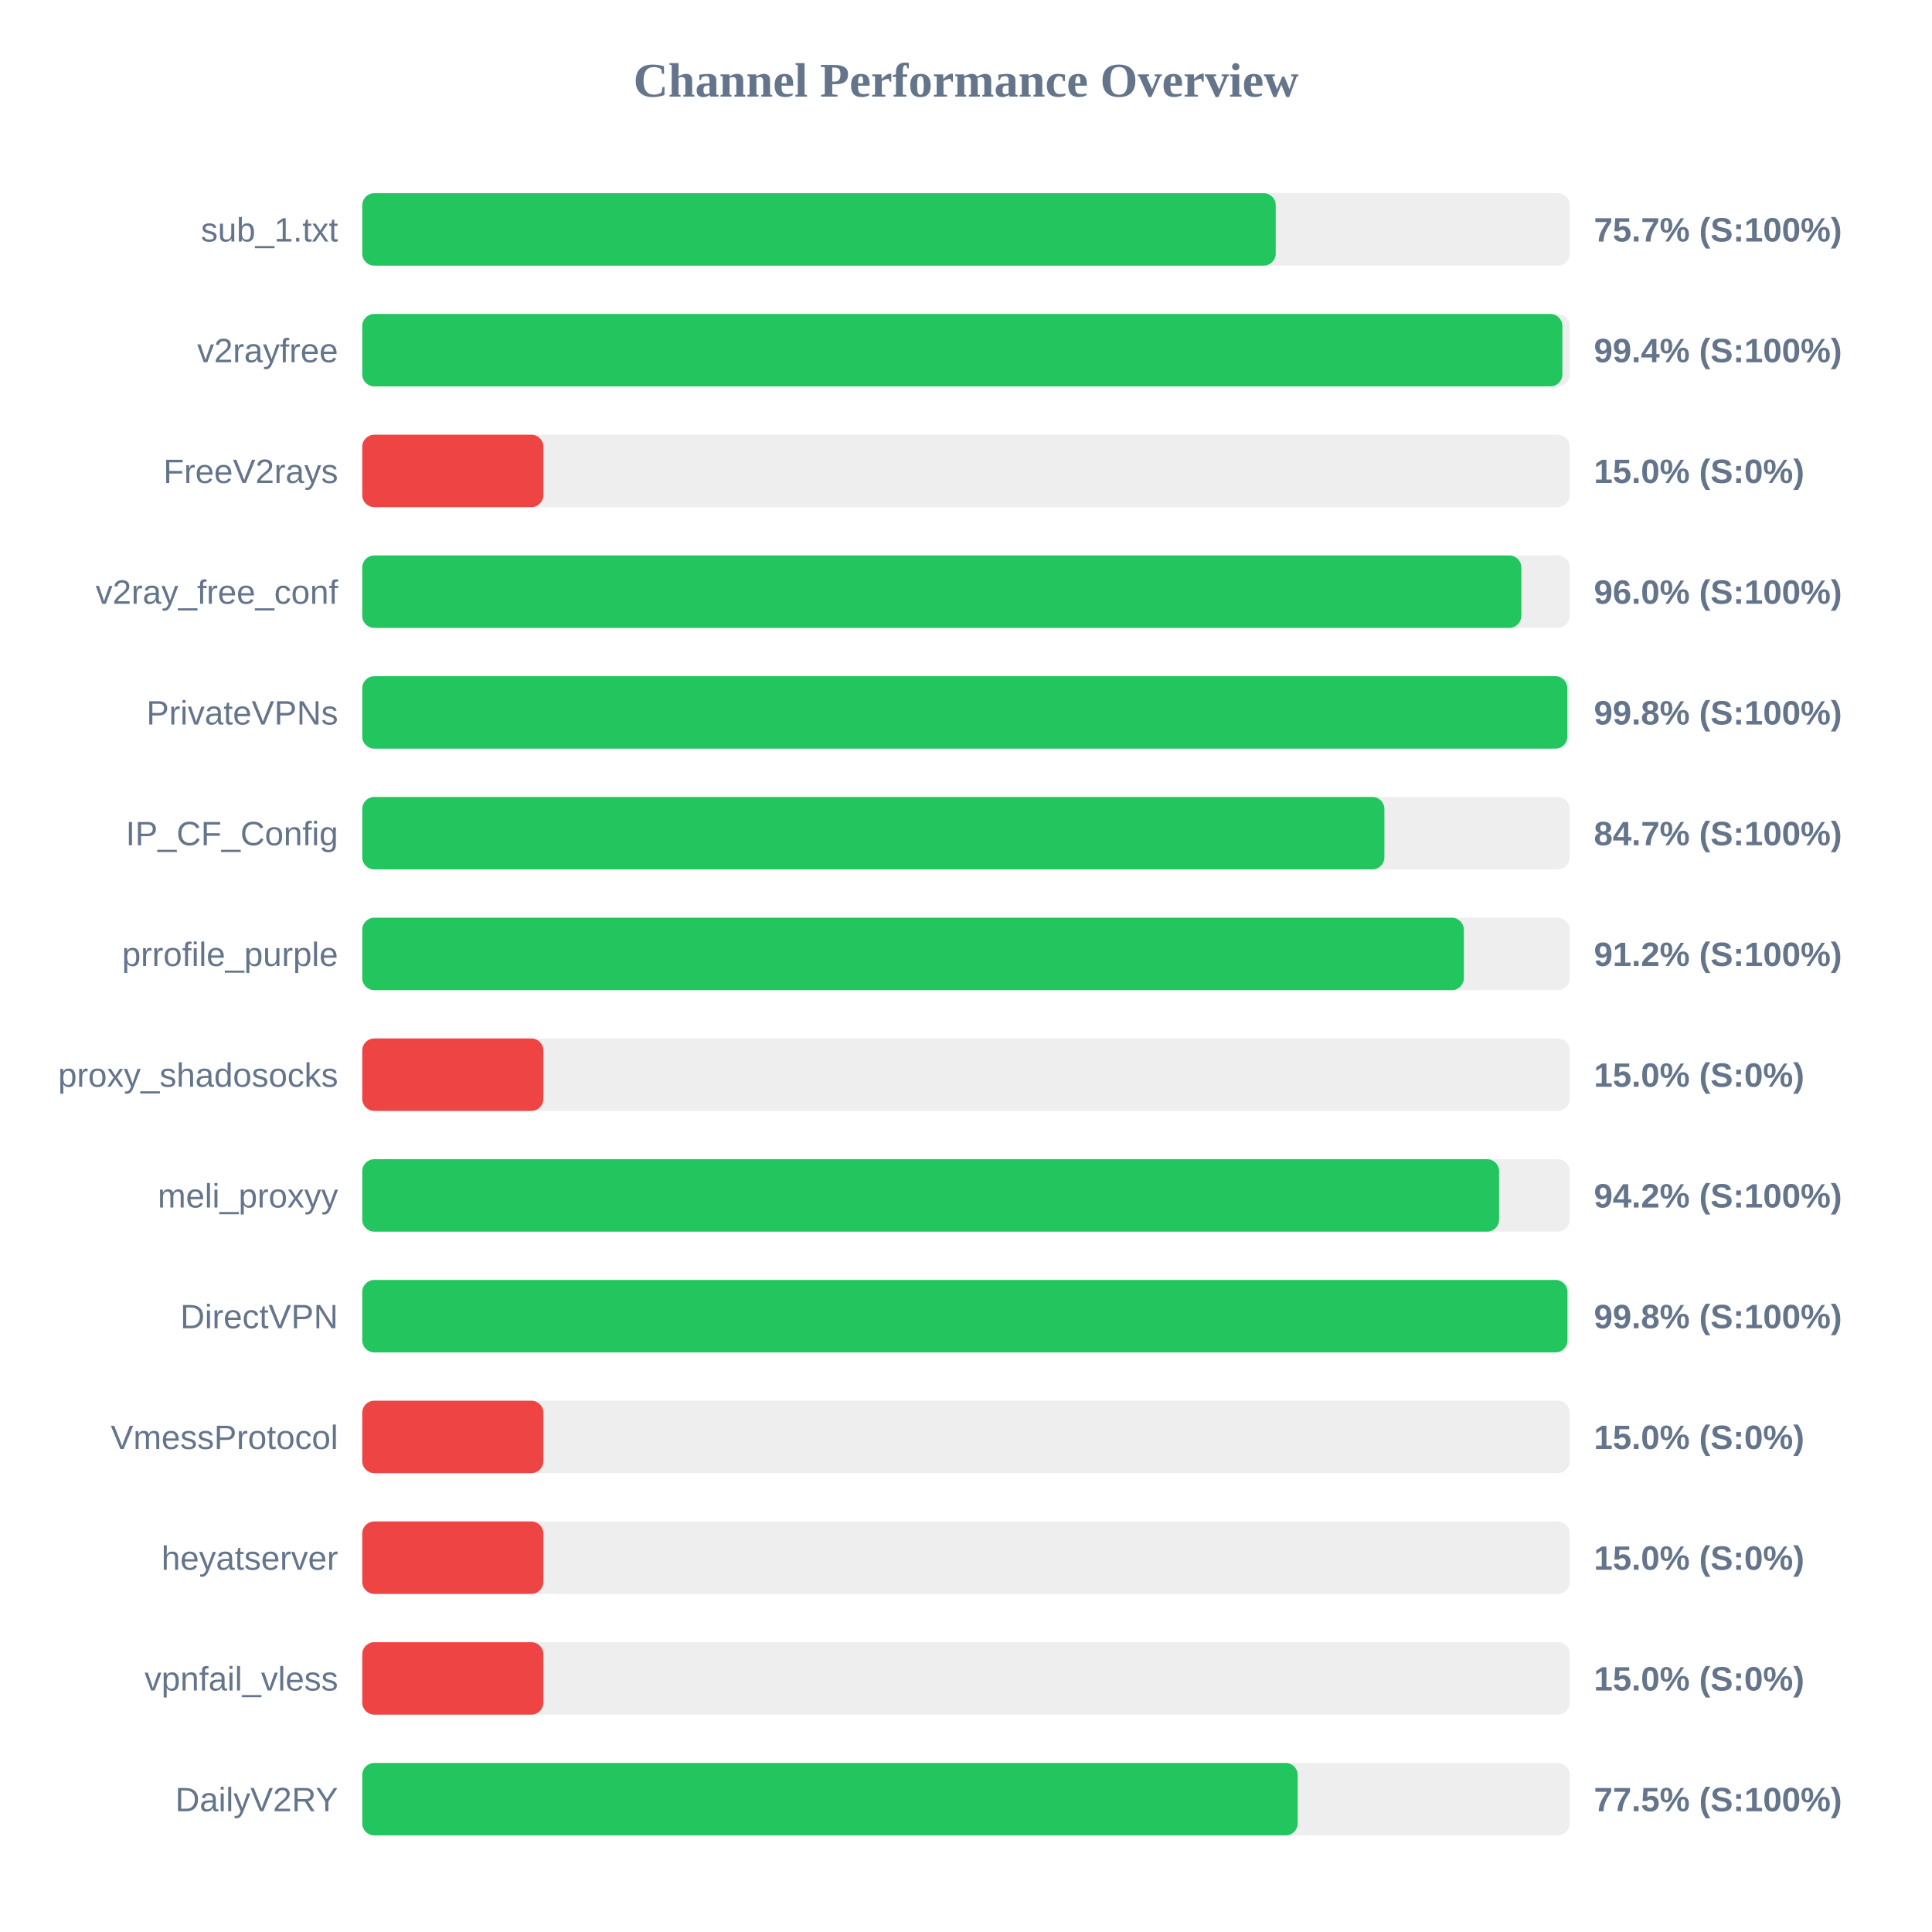
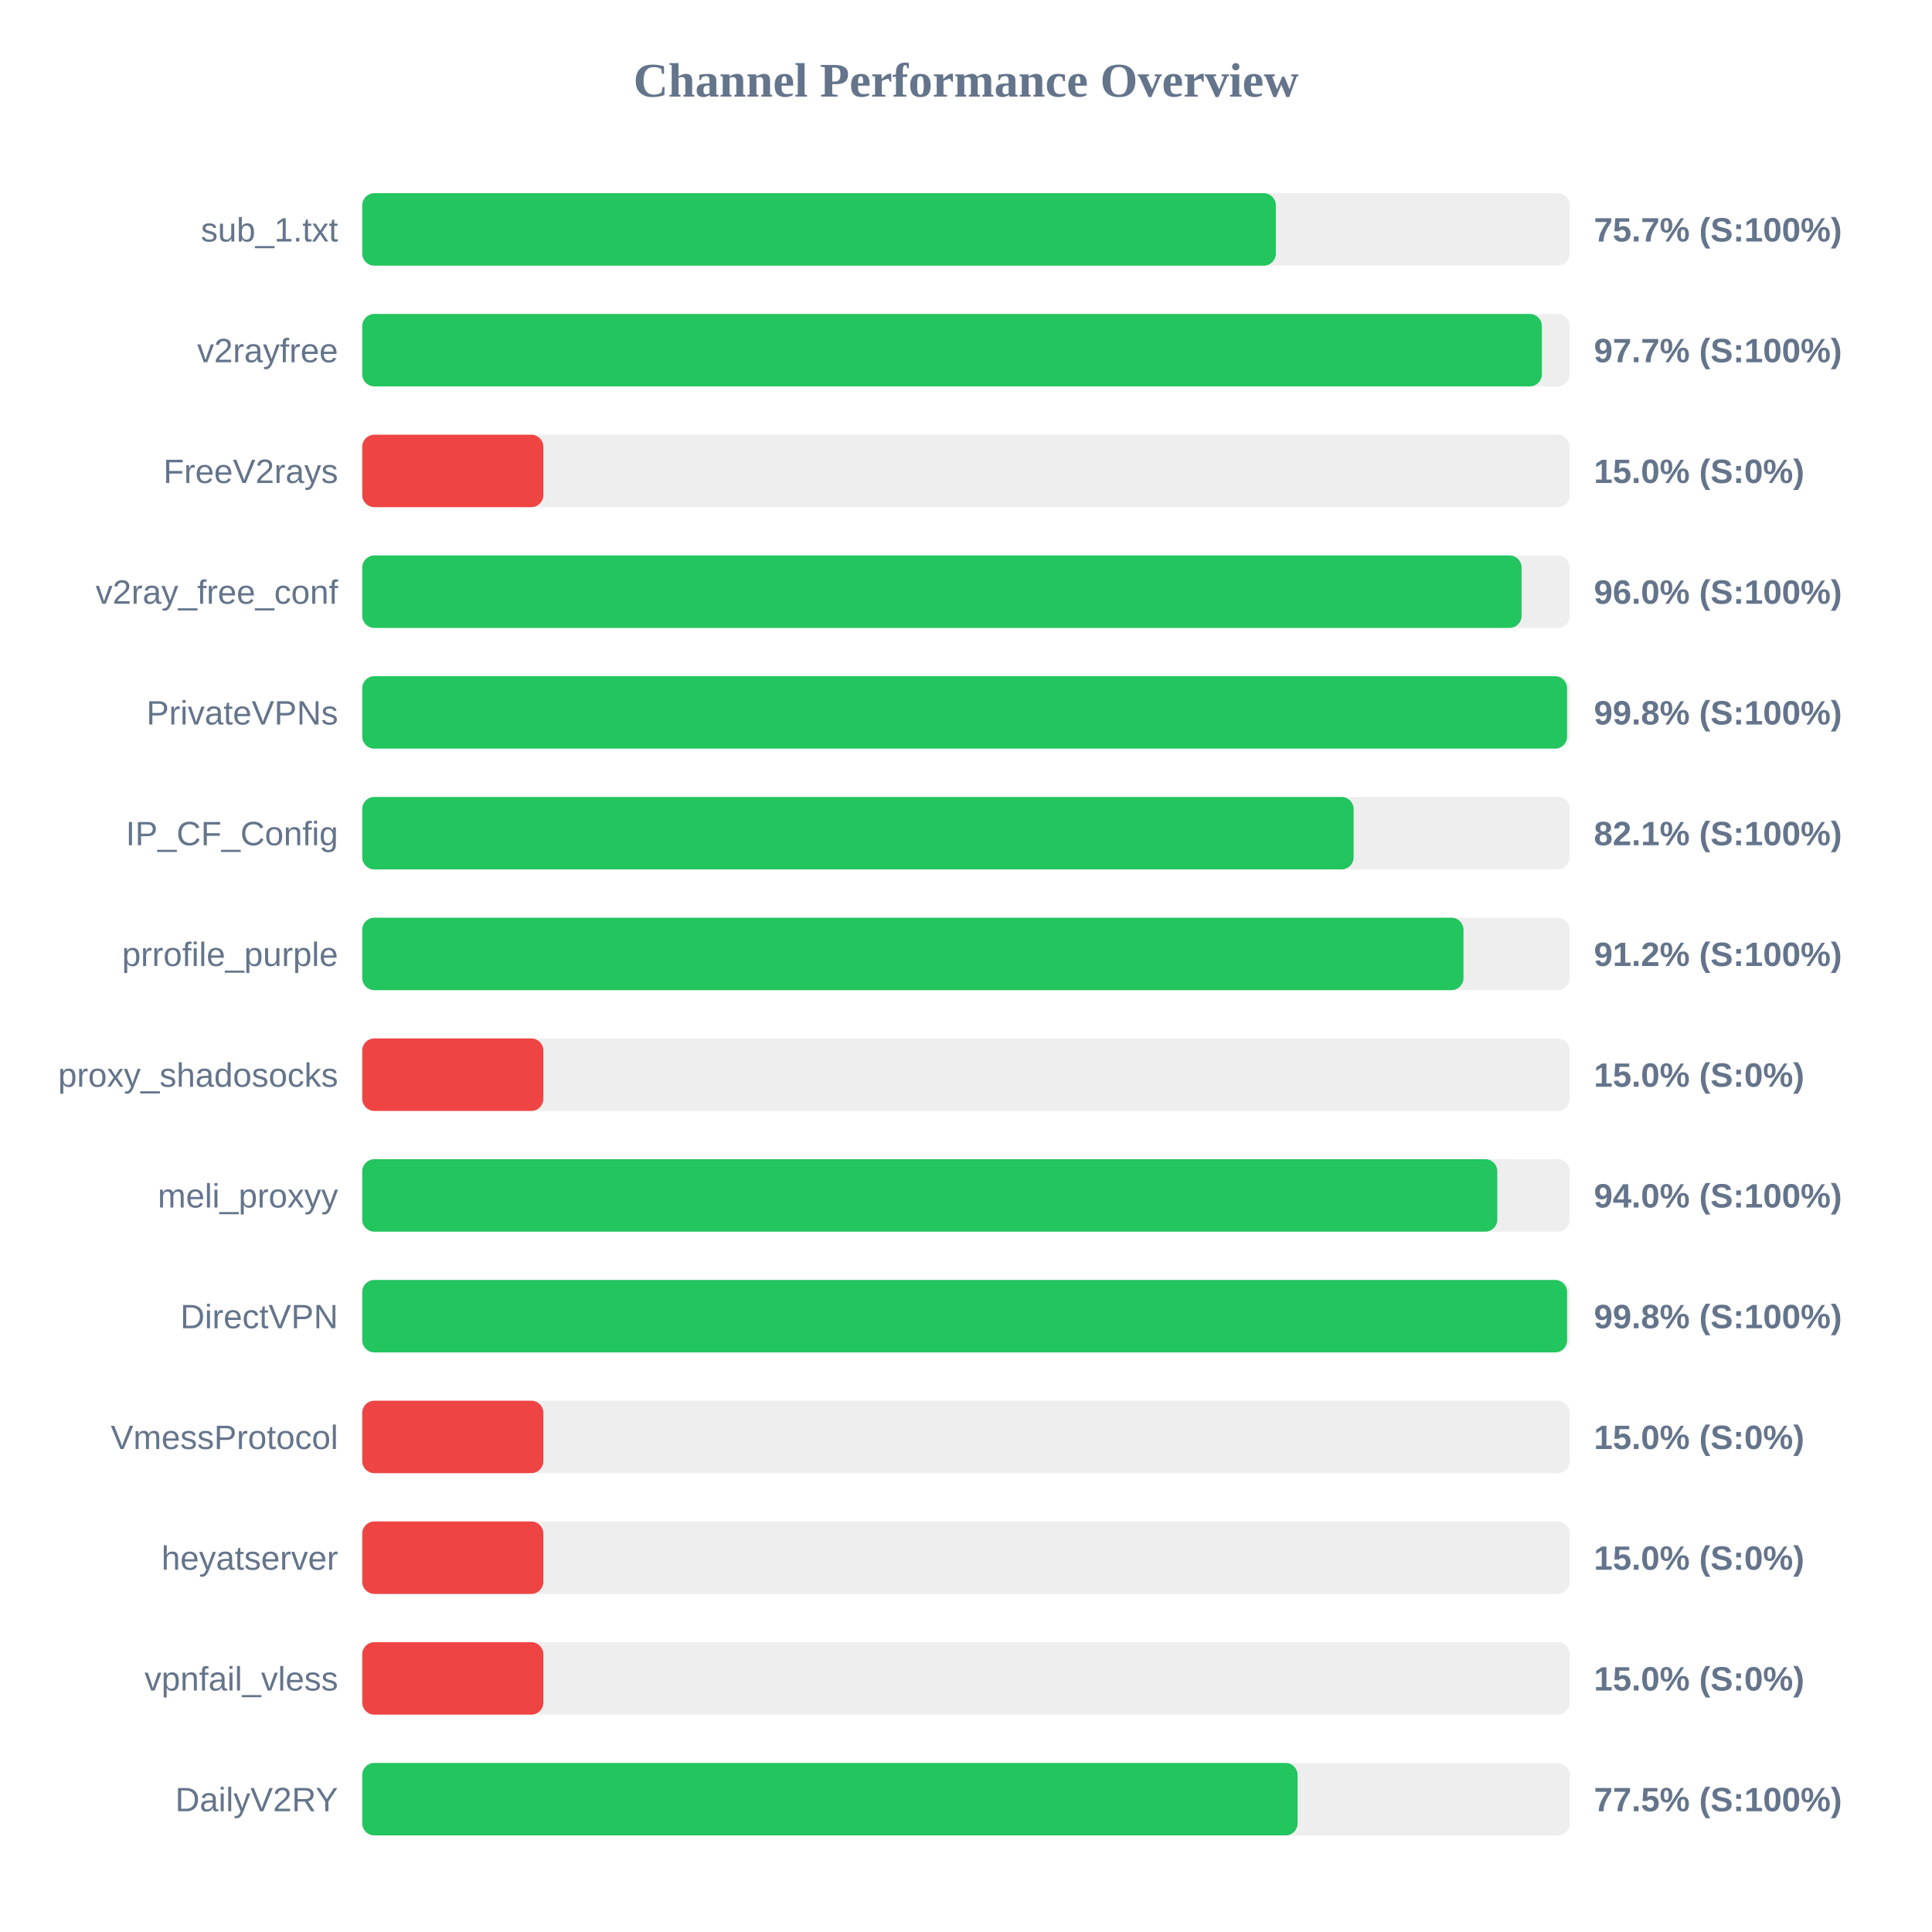
<svg xmlns="http://www.w3.org/2000/svg" width="800" height="800" version="1.1">
  <style>
        .row { font: 14px Arial; fill: #64748b; }
        .score { font: bold 14px Arial; fill: #64748b; }
    </style>
  <text x="400" y="40" text-anchor="middle" font-size="20px" font-weight="bold" fill="#64748b">Channel Performance Overview</text>
  <rect x="150" y="80" width="500" height="30" fill="#eee" rx="5" />
-   <rect x="150" y="80" width="378.25" height="30" fill="#22c55e" rx="5" />
+   <rect x="150" y="80" width="378.3" height="30" fill="#22c55e" rx="5" />
  <text x="140" y="100" text-anchor="end" class="row">sub_1.txt</text>
  <text x="660" y="100" text-anchor="start" class="score">75.7% (S:100%)</text>
  <rect x="150" y="130" width="500" height="30" fill="#eee" rx="5" />
-   <rect x="150" y="130" width="496.95" height="30" fill="#22c55e" rx="5" />
+   <rect x="150" y="130" width="488.45" height="30" fill="#22c55e" rx="5" />
  <text x="140" y="150" text-anchor="end" class="row">v2rayfree</text>
-   <text x="660" y="150" text-anchor="start" class="score">99.4% (S:100%)</text>
+   <text x="660" y="150" text-anchor="start" class="score">97.7% (S:100%)</text>
  <rect x="150" y="180" width="500" height="30" fill="#eee" rx="5" />
  <rect x="150" y="180" width="75.0" height="30" fill="#ef4444" rx="5" />
  <text x="140" y="200" text-anchor="end" class="row">FreeV2rays</text>
  <text x="660" y="200" text-anchor="start" class="score">15.0% (S:0%)</text>
  <rect x="150" y="230" width="500" height="30" fill="#eee" rx="5" />
-   <rect x="150" y="230" width="479.95" height="30" fill="#22c55e" rx="5" />
+   <rect x="150" y="230" width="480.05" height="30" fill="#22c55e" rx="5" />
  <text x="140" y="250" text-anchor="end" class="row">v2ray_free_conf</text>
  <text x="660" y="250" text-anchor="start" class="score">96.0% (S:100%)</text>
  <rect x="150" y="280" width="500" height="30" fill="#eee" rx="5" />
-   <rect x="150" y="280" width="499.0" height="30" fill="#22c55e" rx="5" />
+   <rect x="150" y="280" width="498.9" height="30" fill="#22c55e" rx="5" />
  <text x="140" y="300" text-anchor="end" class="row">PrivateVPNs</text>
  <text x="660" y="300" text-anchor="start" class="score">99.8% (S:100%)</text>
  <rect x="150" y="330" width="500" height="30" fill="#eee" rx="5" />
-   <rect x="150" y="330" width="423.25" height="30" fill="#22c55e" rx="5" />
+   <rect x="150" y="330" width="410.5" height="30" fill="#22c55e" rx="5" />
  <text x="140" y="350" text-anchor="end" class="row">IP_CF_Config</text>
-   <text x="660" y="350" text-anchor="start" class="score">84.7% (S:100%)</text>
+   <text x="660" y="350" text-anchor="start" class="score">82.1% (S:100%)</text>
  <rect x="150" y="380" width="500" height="30" fill="#eee" rx="5" />
-   <rect x="150" y="380" width="456.15" height="30" fill="#22c55e" rx="5" />
+   <rect x="150" y="380" width="456.0" height="30" fill="#22c55e" rx="5" />
  <text x="140" y="400" text-anchor="end" class="row">prrofile_purple</text>
  <text x="660" y="400" text-anchor="start" class="score">91.2% (S:100%)</text>
  <rect x="150" y="430" width="500" height="30" fill="#eee" rx="5" />
  <rect x="150" y="430" width="75.0" height="30" fill="#ef4444" rx="5" />
  <text x="140" y="450" text-anchor="end" class="row">proxy_shadosocks</text>
  <text x="660" y="450" text-anchor="start" class="score">15.0% (S:0%)</text>
  <rect x="150" y="480" width="500" height="30" fill="#eee" rx="5" />
-   <rect x="150" y="480" width="470.75" height="30" fill="#22c55e" rx="5" />
+   <rect x="150" y="480" width="470.0" height="30" fill="#22c55e" rx="5" />
  <text x="140" y="500" text-anchor="end" class="row">meli_proxyy</text>
-   <text x="660" y="500" text-anchor="start" class="score">94.2% (S:100%)</text>
+   <text x="660" y="500" text-anchor="start" class="score">94.0% (S:100%)</text>
  <rect x="150" y="530" width="500" height="30" fill="#eee" rx="5" />
-   <rect x="150" y="530" width="499.05" height="30" fill="#22c55e" rx="5" />
+   <rect x="150" y="530" width="498.9" height="30" fill="#22c55e" rx="5" />
  <text x="140" y="550" text-anchor="end" class="row">DirectVPN</text>
  <text x="660" y="550" text-anchor="start" class="score">99.8% (S:100%)</text>
  <rect x="150" y="580" width="500" height="30" fill="#eee" rx="5" />
  <rect x="150" y="580" width="75.0" height="30" fill="#ef4444" rx="5" />
  <text x="140" y="600" text-anchor="end" class="row">VmessProtocol</text>
  <text x="660" y="600" text-anchor="start" class="score">15.0% (S:0%)</text>
  <rect x="150" y="630" width="500" height="30" fill="#eee" rx="5" />
  <rect x="150" y="630" width="75.0" height="30" fill="#ef4444" rx="5" />
  <text x="140" y="650" text-anchor="end" class="row">heyatserver</text>
  <text x="660" y="650" text-anchor="start" class="score">15.0% (S:0%)</text>
  <rect x="150" y="680" width="500" height="30" fill="#eee" rx="5" />
  <rect x="150" y="680" width="75.0" height="30" fill="#ef4444" rx="5" />
  <text x="140" y="700" text-anchor="end" class="row">vpnfail_vless</text>
  <text x="660" y="700" text-anchor="start" class="score">15.0% (S:0%)</text>
  <rect x="150" y="730" width="500" height="30" fill="#eee" rx="5" />
-   <rect x="150" y="730" width="387.35" height="30" fill="#22c55e" rx="5" />
+   <rect x="150" y="730" width="387.3" height="30" fill="#22c55e" rx="5" />
  <text x="140" y="750" text-anchor="end" class="row">DailyV2RY</text>
  <text x="660" y="750" text-anchor="start" class="score">77.5% (S:100%)</text>
</svg>
